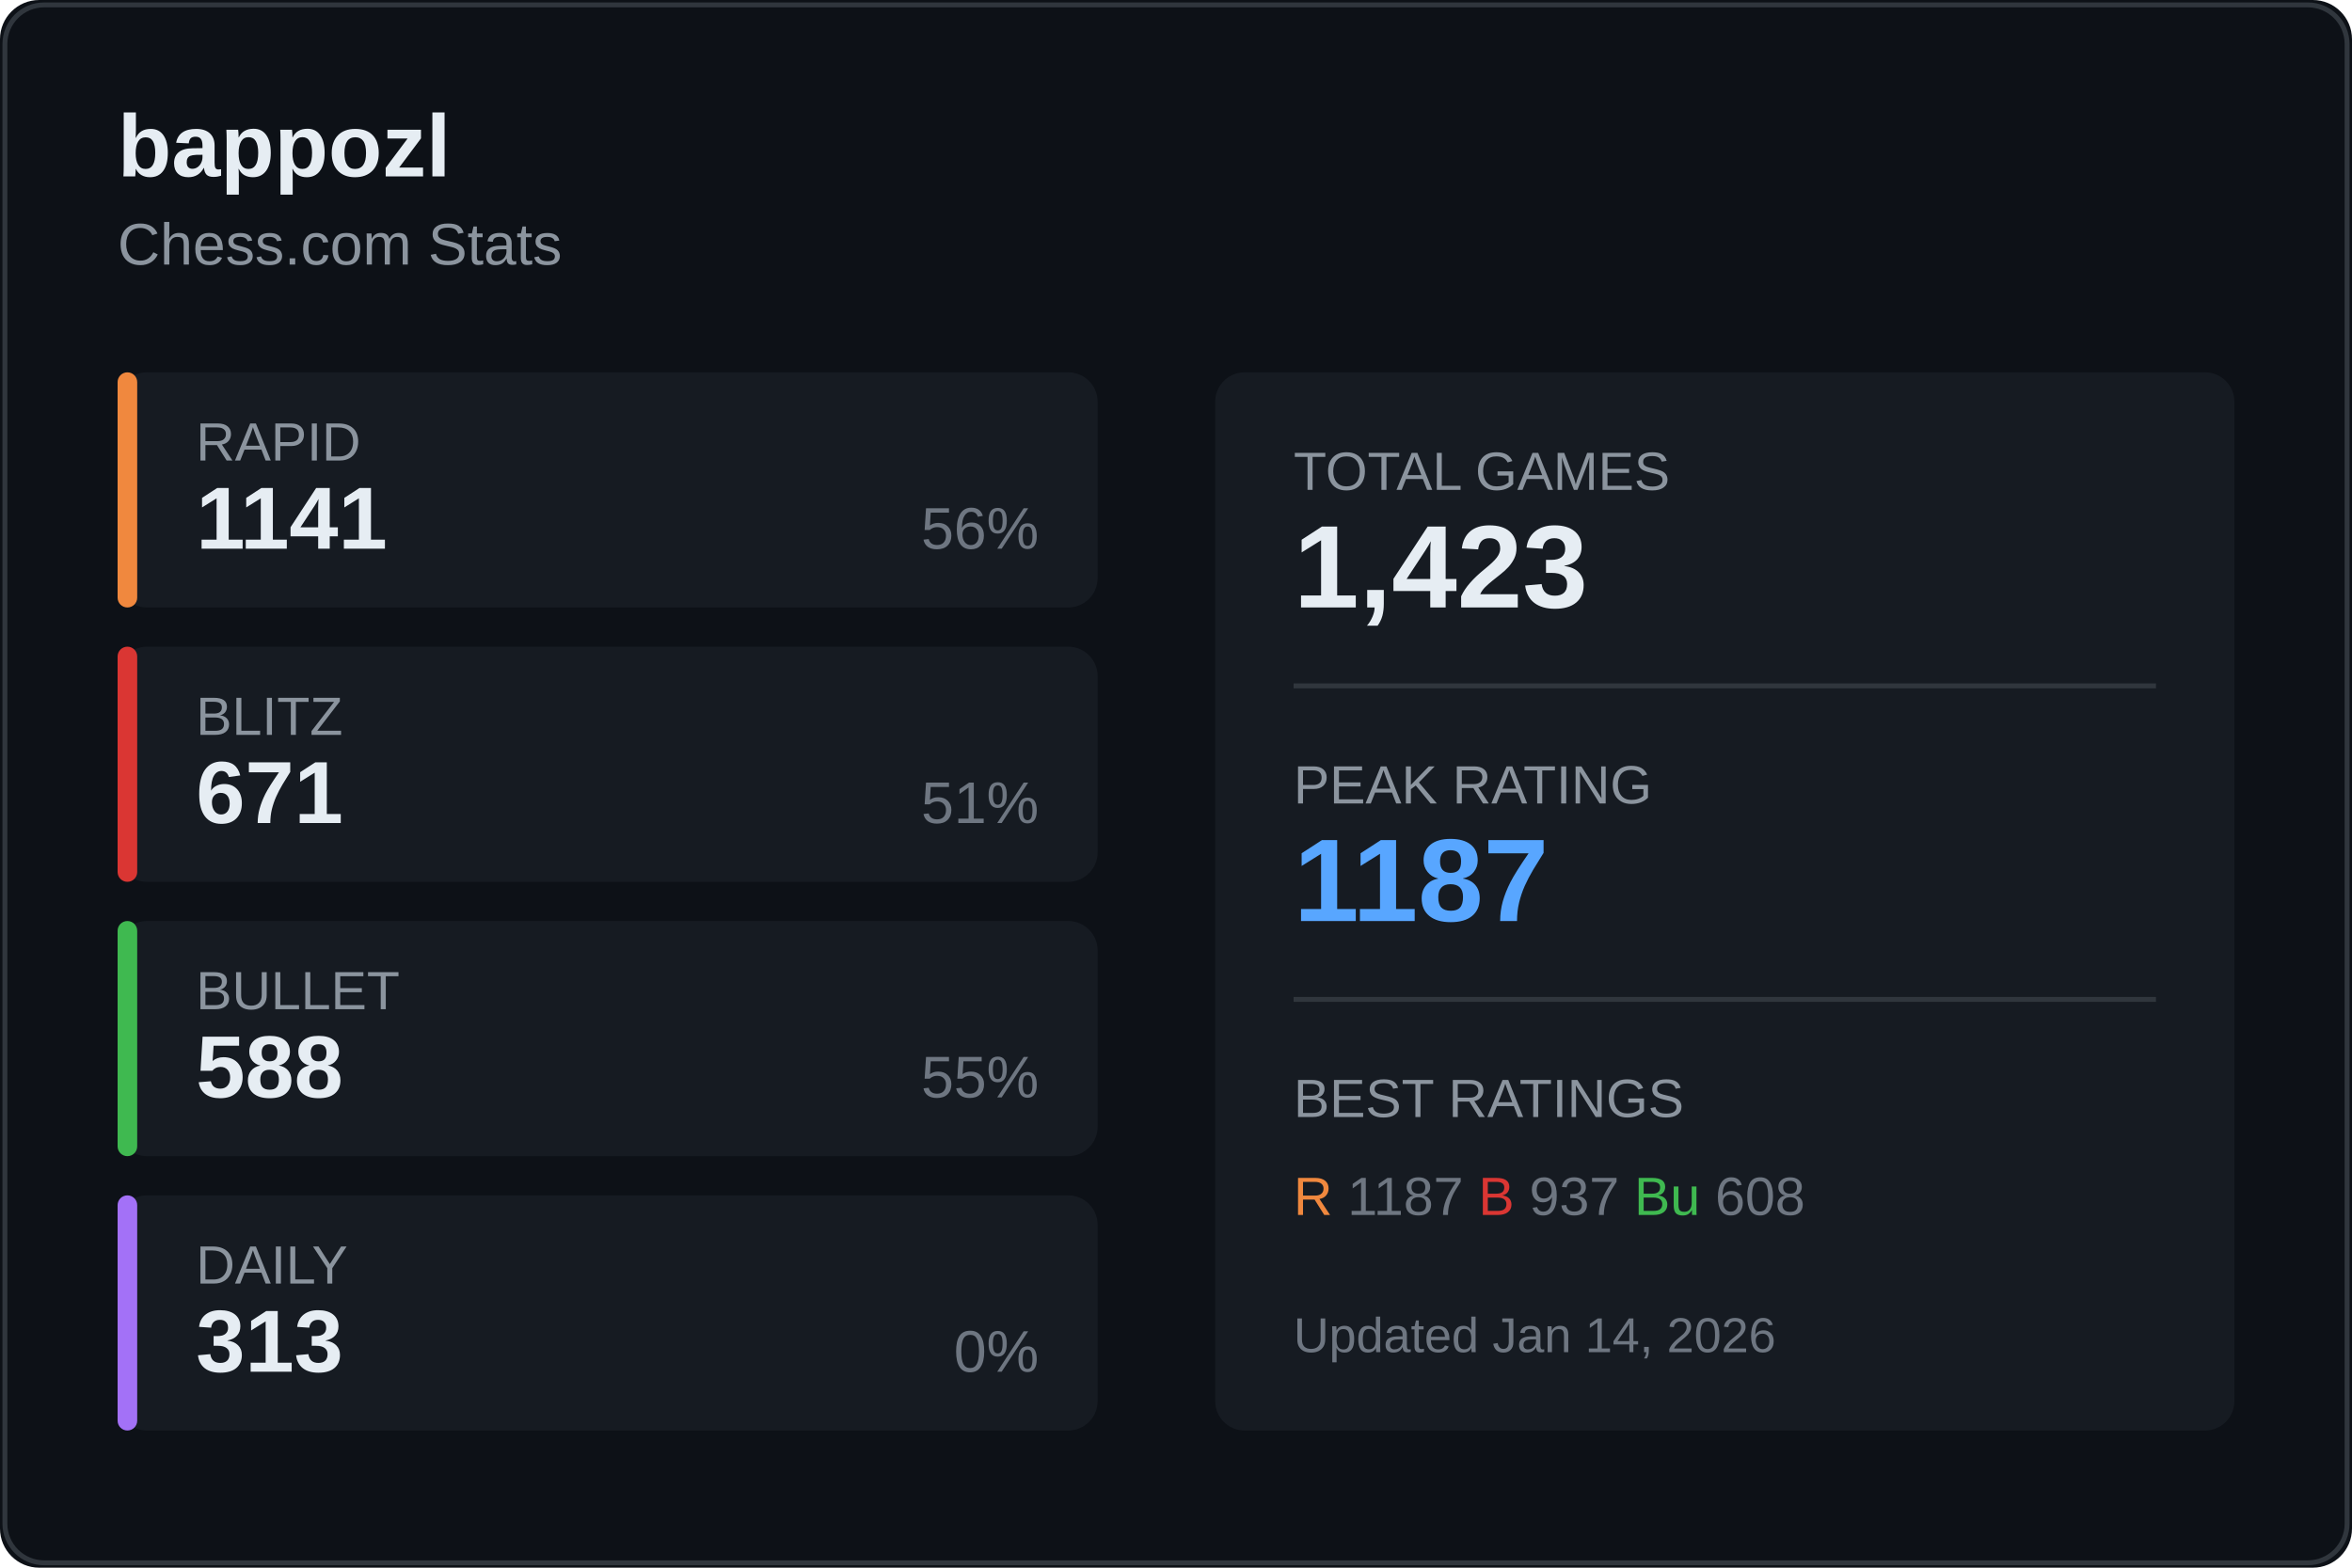
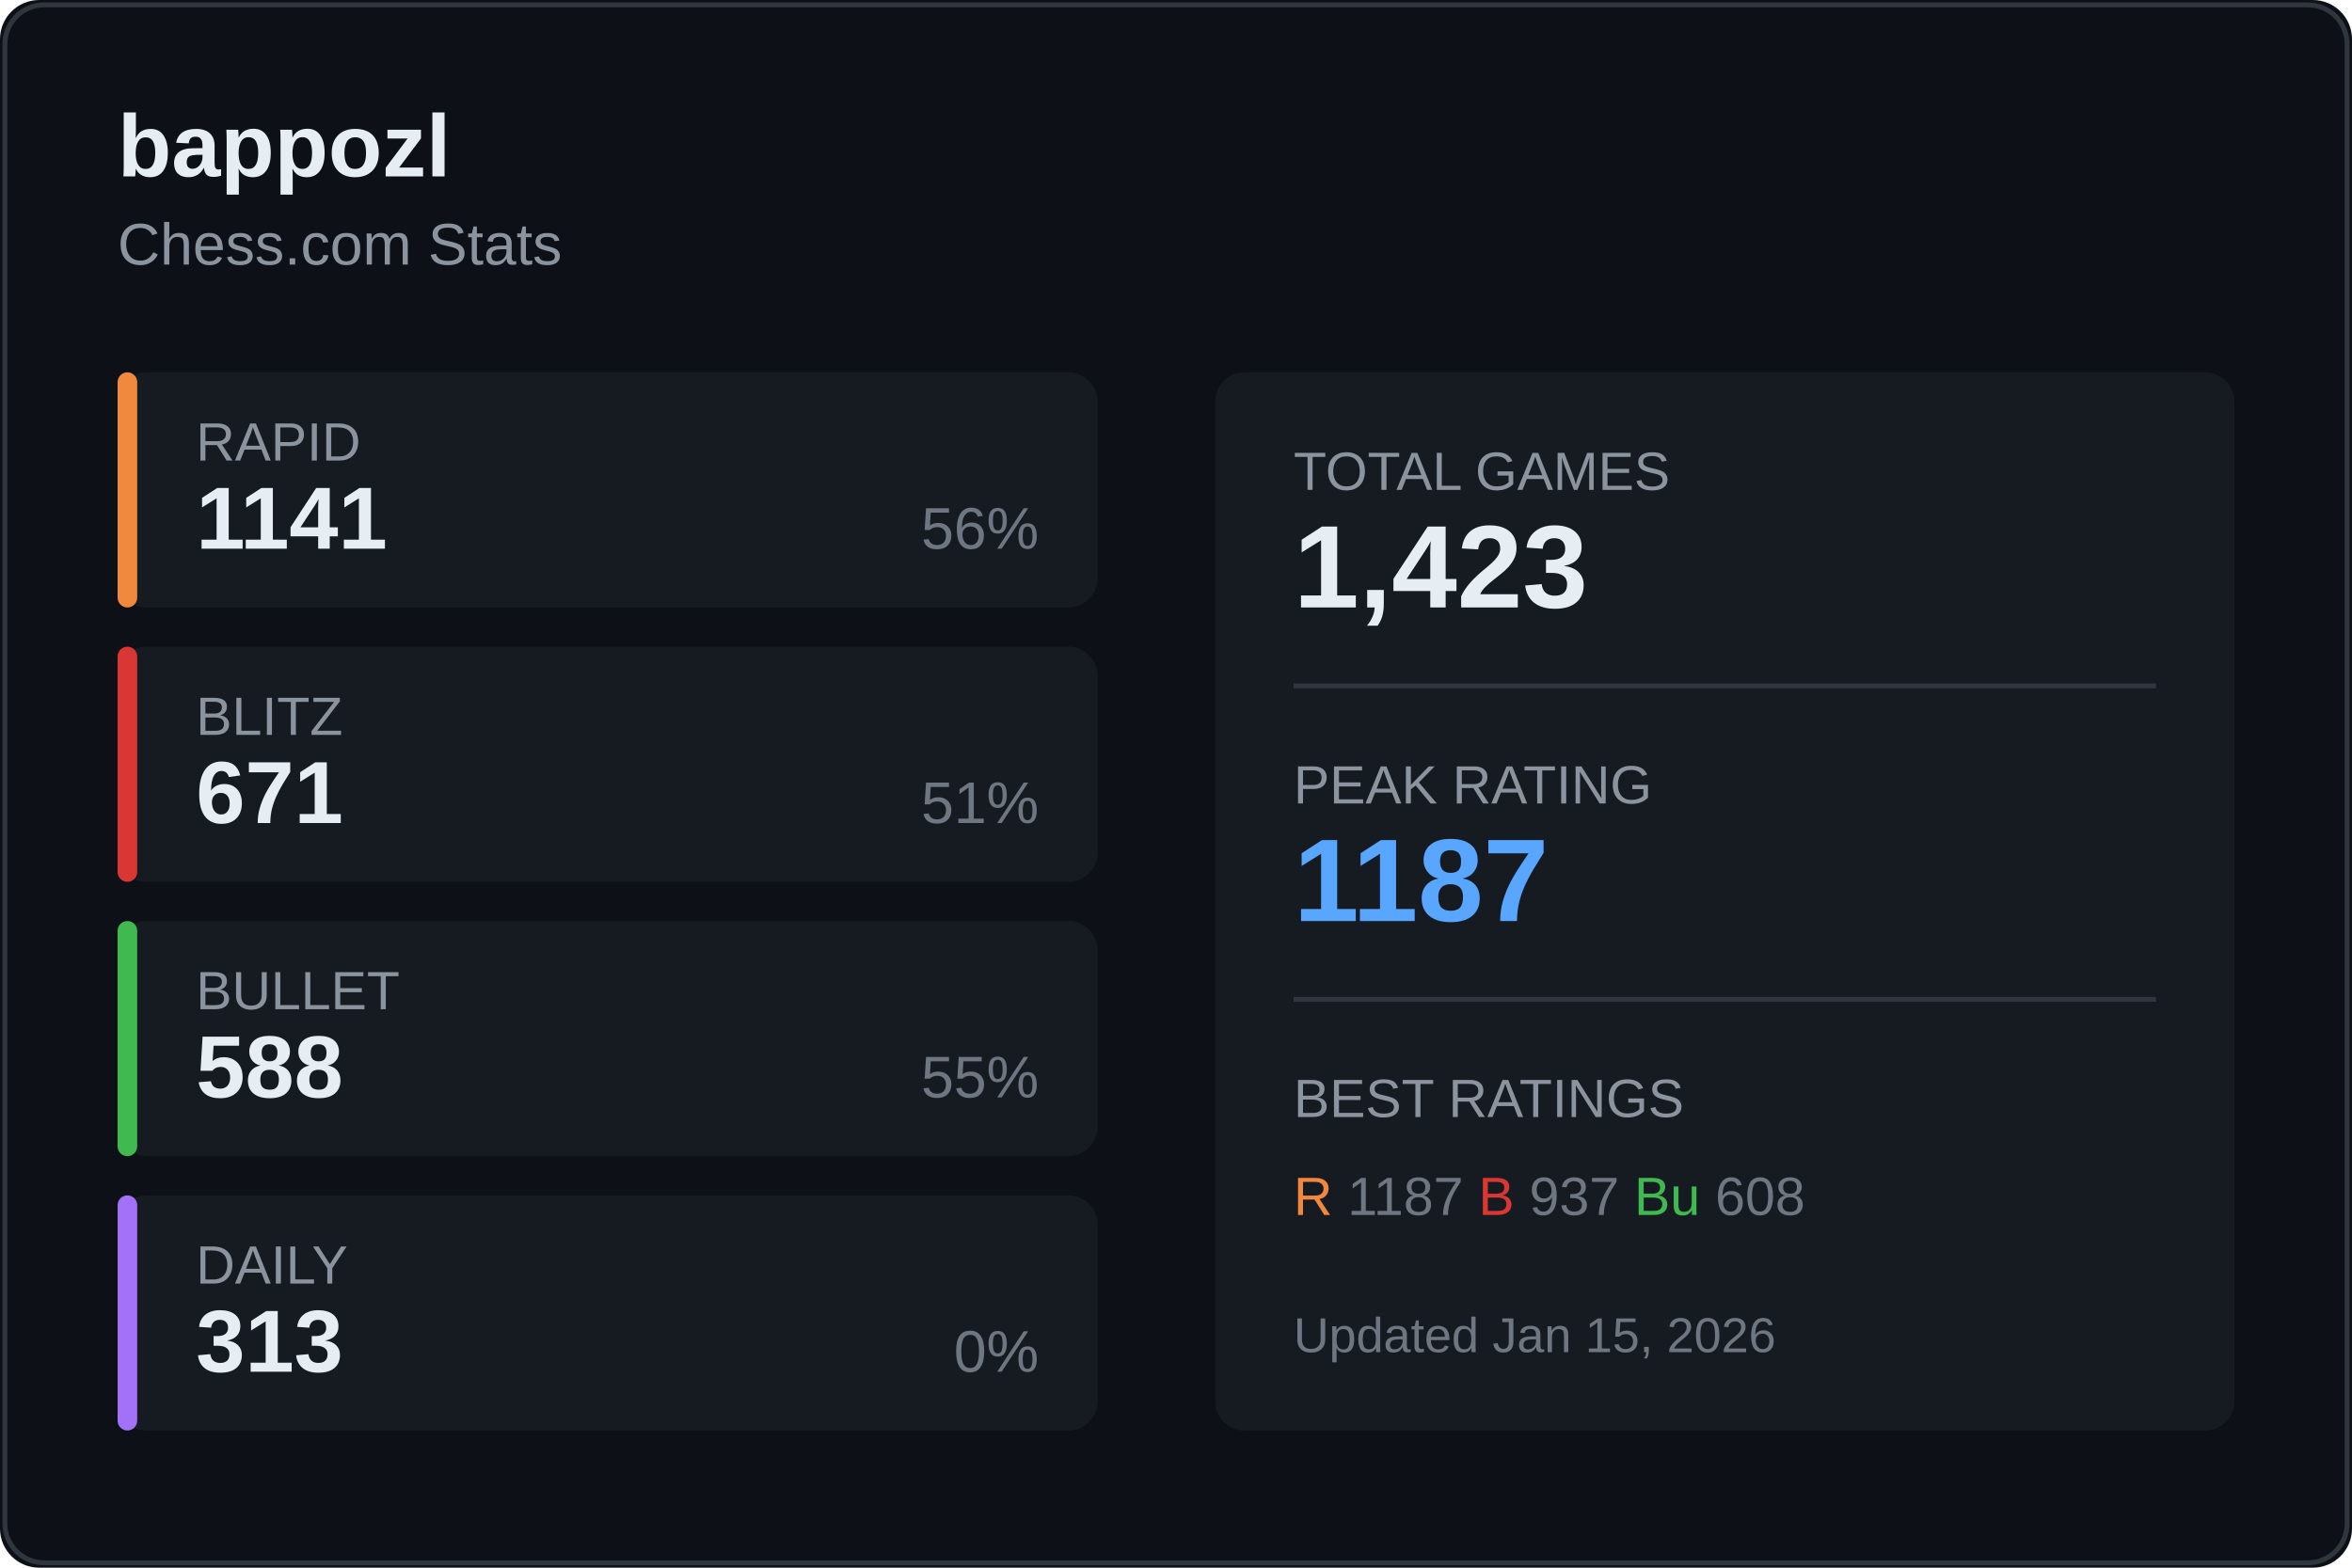
<svg xmlns="http://www.w3.org/2000/svg" width="480" height="320">
  <rect width="480" height="320" fill="#0d1117" rx="8" />
  <rect x="1" y="1" width="478" height="318" fill="none" stroke="#30363d" rx="8" />
  <text x="24" y="36" fill="#e6edf3" font-size="18" font-weight="600" font-family="Segoe UI, Arial, sans-serif">
    bappozl
  </text>
  <text x="24" y="54" fill="#8b949e" font-size="12" font-family="Segoe UI, Arial, sans-serif">
    Chess.com Stats
  </text>
  <g transform="translate(24, 76)">
    <rect width="200" height="48" fill="#161b22" rx="6" />
    <rect width="4" height="48" fill="#f0883e" rx="2" />
    <text x="16" y="18" fill="#8b949e" font-size="11" font-family="Segoe UI, Arial, sans-serif">RAPID</text>
    <text x="16" y="36" fill="#e6edf3" font-size="18" font-weight="600" font-family="Segoe UI, Arial, sans-serif">1141</text>
    <text x="188" y="36" fill="#6e7681" font-size="12" font-family="Segoe UI, Arial, sans-serif" text-anchor="end">56%</text>
  </g>
  <g transform="translate(24, 132)">
    <rect width="200" height="48" fill="#161b22" rx="6" />
    <rect width="4" height="48" fill="#da3633" rx="2" />
    <text x="16" y="18" fill="#8b949e" font-size="11" font-family="Segoe UI, Arial, sans-serif">BLITZ</text>
    <text x="16" y="36" fill="#e6edf3" font-size="18" font-weight="600" font-family="Segoe UI, Arial, sans-serif">671</text>
    <text x="188" y="36" fill="#6e7681" font-size="12" font-family="Segoe UI, Arial, sans-serif" text-anchor="end">51%</text>
  </g>
  <g transform="translate(24, 188)">
    <rect width="200" height="48" fill="#161b22" rx="6" />
    <rect width="4" height="48" fill="#3fb950" rx="2" />
    <text x="16" y="18" fill="#8b949e" font-size="11" font-family="Segoe UI, Arial, sans-serif">BULLET</text>
    <text x="16" y="36" fill="#e6edf3" font-size="18" font-weight="600" font-family="Segoe UI, Arial, sans-serif">588</text>
    <text x="188" y="36" fill="#6e7681" font-size="12" font-family="Segoe UI, Arial, sans-serif" text-anchor="end">55%</text>
  </g>
  <g transform="translate(24, 244)">
    <rect width="200" height="48" fill="#161b22" rx="6" />
    <rect width="4" height="48" fill="#a371f7" rx="2" />
    <text x="16" y="18" fill="#8b949e" font-size="11" font-family="Segoe UI, Arial, sans-serif">DAILY</text>
    <text x="16" y="36" fill="#e6edf3" font-size="18" font-weight="600" font-family="Segoe UI, Arial, sans-serif">313</text>
    <text x="188" y="36" fill="#6e7681" font-size="12" font-family="Segoe UI, Arial, sans-serif" text-anchor="end">0%</text>
  </g>
  <g transform="translate(248, 76)">
    <rect width="208" height="216" fill="#161b22" rx="6" />
    <text x="16" y="24" fill="#8b949e" font-size="11" font-family="Segoe UI, Arial, sans-serif">TOTAL GAMES</text>
    <text x="16" y="48" fill="#e6edf3" font-size="24" font-weight="600" font-family="Segoe UI, Arial, sans-serif">1,423</text>
    <line x1="16" y1="64" x2="192" y2="64" stroke="#30363d" />
    <text x="16" y="88" fill="#8b949e" font-size="11" font-family="Segoe UI, Arial, sans-serif">PEAK RATING</text>
    <text x="16" y="112" fill="#58a6ff" font-size="24" font-weight="600" font-family="Segoe UI, Arial, sans-serif">1187</text>
    <line x1="16" y1="128" x2="192" y2="128" stroke="#30363d" />
    <text x="16" y="152" fill="#8b949e" font-size="11" font-family="Segoe UI, Arial, sans-serif">BEST RATINGS</text>
    <text x="16" y="172" fill="#6e7681" font-size="11" font-family="Segoe UI, Arial, sans-serif">
      <tspan fill="#f0883e">R</tspan> 1187
      <tspan fill="#da3633">B</tspan> 937
      <tspan fill="#3fb950">Bu</tspan> 608
    </text>
    <text x="16" y="200" fill="#6e7681" font-size="10" font-family="Segoe UI, Arial, sans-serif">
-       Updated Jan 14, 2026
+       Updated Jan 15, 2026
    </text>
  </g>
</svg>
